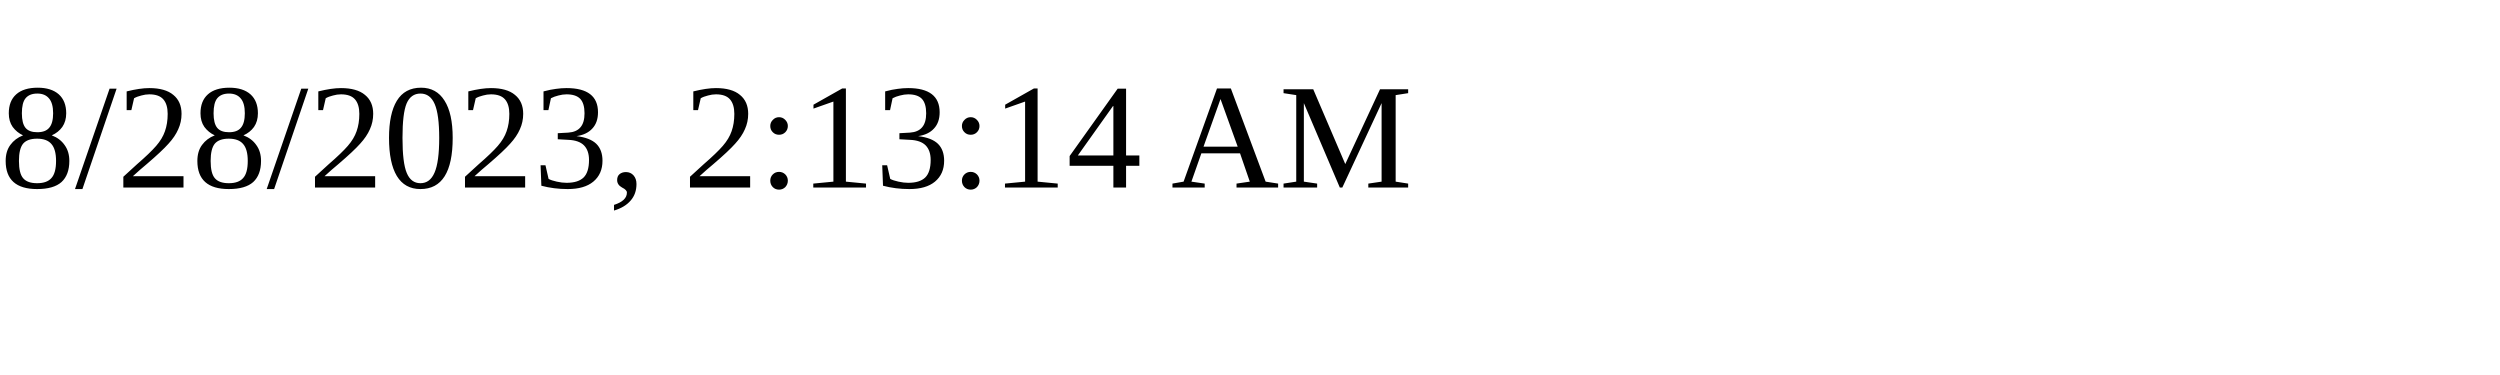
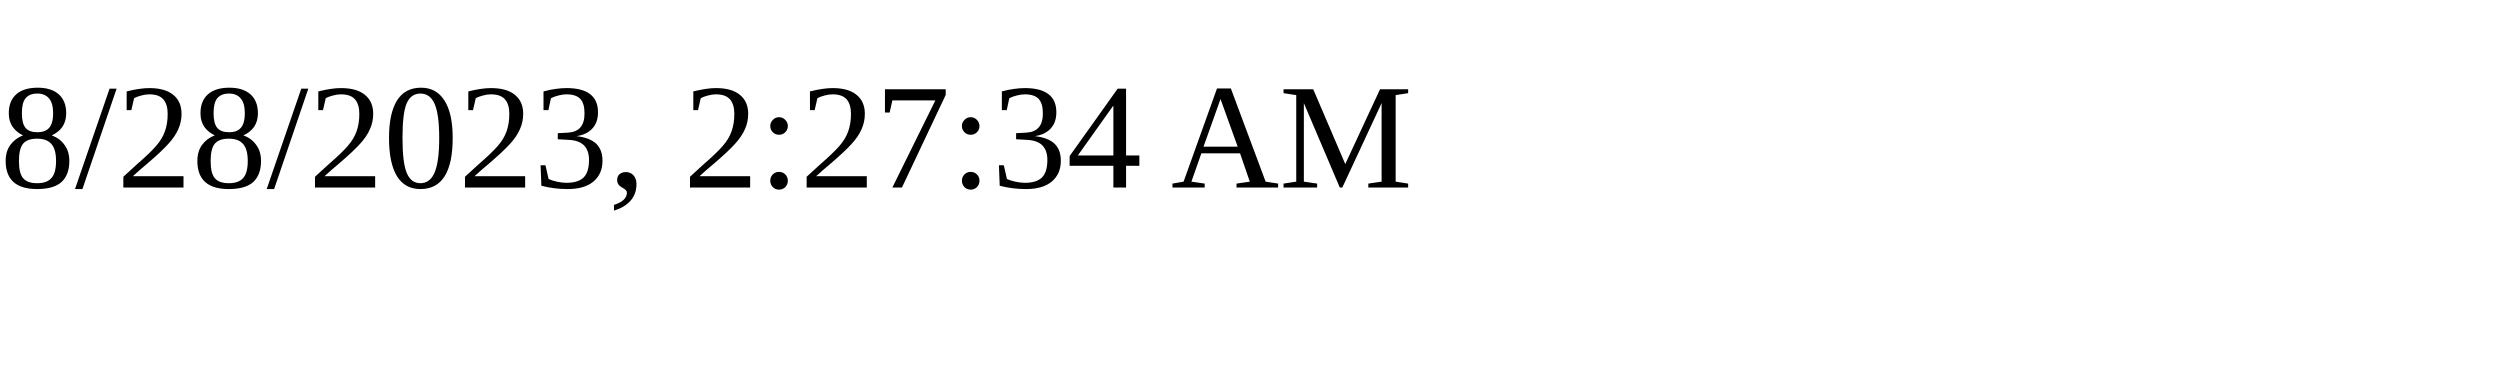
<svg xmlns="http://www.w3.org/2000/svg" height="30" width="200">
-   <text x="0" y="15">8/28/2023, 2:13:14 AM</text>
+   <text x="0" y="15">8/28/2023, 2:27:34 AM</text>
</svg>
